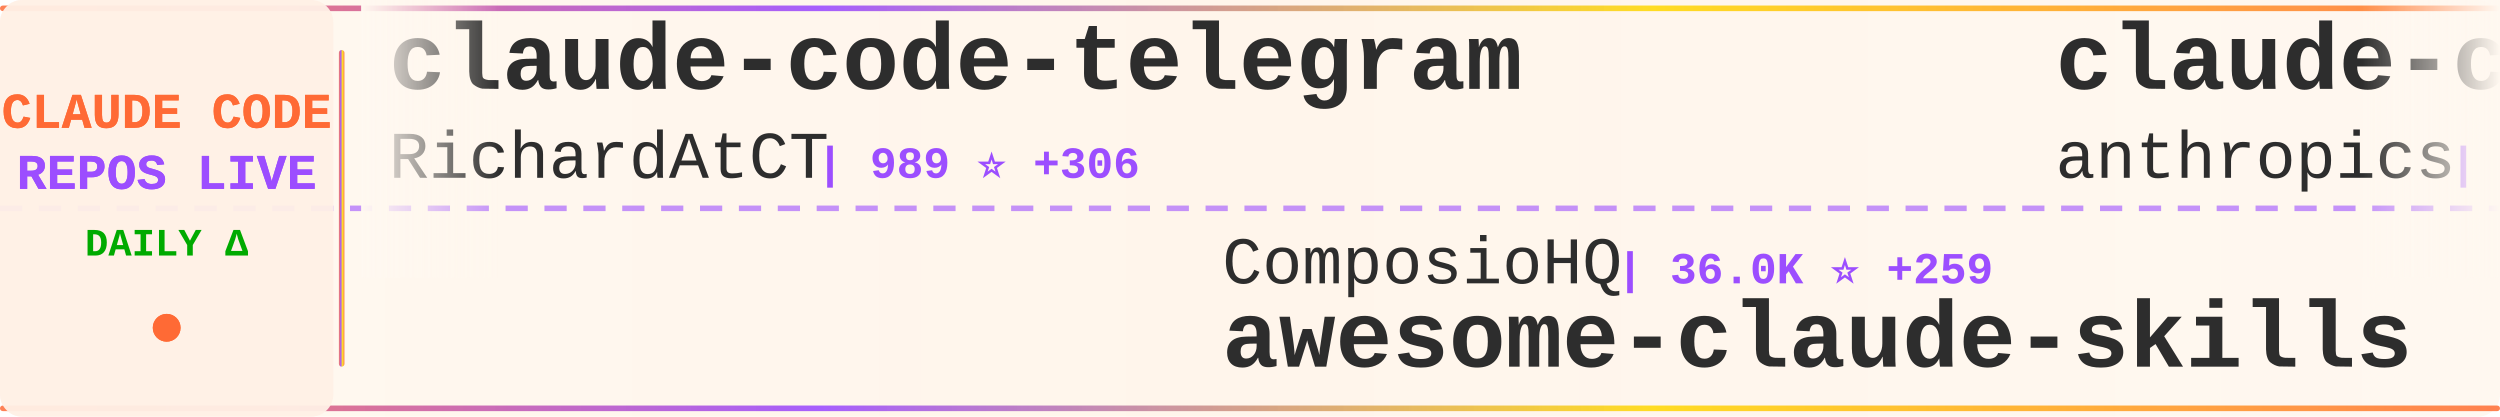
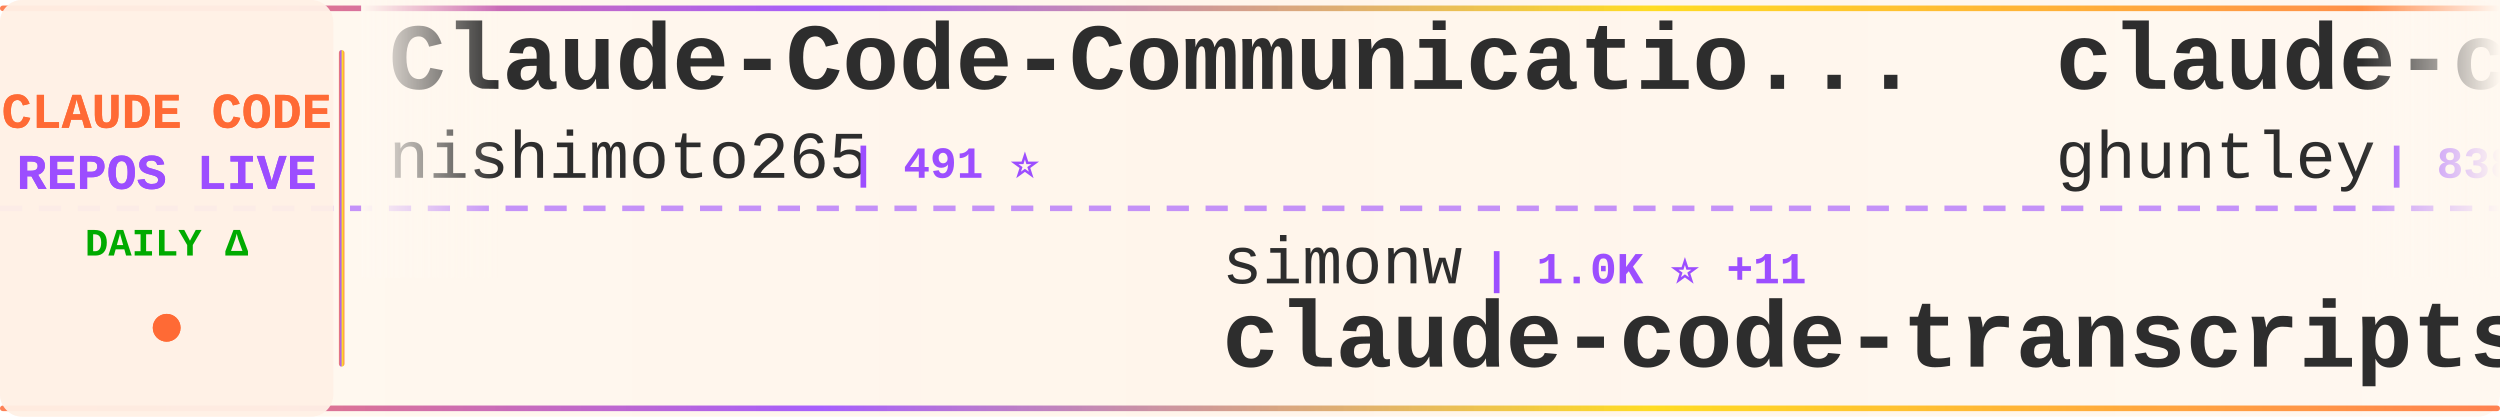
<svg xmlns="http://www.w3.org/2000/svg" width="900" height="150">
  <defs>
    <linearGradient id="tickerBg" x1="0%" y1="0%" x2="100%" y2="0%">
      <stop offset="0%" style="stop-color:#fff8f0;stop-opacity:0.98" />
      <stop offset="50%" style="stop-color:#fff5eb;stop-opacity:1" />
      <stop offset="100%" style="stop-color:#fff8f0;stop-opacity:0.98" />
    </linearGradient>
    <linearGradient id="borderGrad" x1="0%" y1="0%" x2="100%" y2="0%">
      <stop offset="0%" style="stop-color:#FF6B35;stop-opacity:0.85">
        <animate attributeName="stop-opacity" values="0.85;1;0.85" dur="2s" repeatCount="indefinite" />
      </stop>
      <stop offset="33%" style="stop-color:#9C4EFF;stop-opacity:0.9">
        <animate attributeName="stop-opacity" values="0.9;1;0.9" dur="2.2s" repeatCount="indefinite" />
      </stop>
      <stop offset="66%" style="stop-color:#FFD700;stop-opacity:0.85">
        <animate attributeName="stop-opacity" values="0.85;1;0.85" dur="1.8s" repeatCount="indefinite" />
      </stop>
      <stop offset="100%" style="stop-color:#FF6B35;stop-opacity:0.85">
        <animate attributeName="stop-opacity" values="0.85;1;0.85" dur="2s" repeatCount="indefinite" />
      </stop>
    </linearGradient>
    <filter id="textGlow">
      <feGaussianBlur stdDeviation="0.15" result="coloredBlur" />
      <feMerge>
        <feMergeNode in="coloredBlur" />
        <feMergeNode in="SourceGraphic" />
      </feMerge>
    </filter>
    <filter id="metricGlow">
      <feGaussianBlur stdDeviation="0.2" result="coloredBlur" />
      <feMerge>
        <feMergeNode in="coloredBlur" />
        <feMergeNode in="SourceGraphic" />
      </feMerge>
    </filter>
    <linearGradient id="leftFade" x1="0%" y1="0%" x2="100%" y2="0%">
      <stop offset="0%" style="stop-color:#fff8f0;stop-opacity:1" />
      <stop offset="100%" style="stop-color:#fff8f0;stop-opacity:0" />
    </linearGradient>
    <linearGradient id="rightFade" x1="0%" y1="0%" x2="100%" y2="0%">
      <stop offset="0%" style="stop-color:#fff8f0;stop-opacity:0" />
      <stop offset="100%" style="stop-color:#fff8f0;stop-opacity:1" />
    </linearGradient>
  </defs>
  <rect width="900" height="150" fill="url(#tickerBg)" rx="8" />
  <rect x="0" y="2" width="900" height="2" fill="url(#borderGrad)" rx="1" />
  <rect x="0" y="146" width="900" height="2" fill="url(#borderGrad)" rx="1" />
  <line x1="0" y1="75" x2="900" y2="75" stroke="#9C4EFF" stroke-width="2" stroke-dasharray="8 6" opacity="0.6" />
  <rect x="0" y="0" width="120" height="150" fill="#fff0e6" opacity="0.95" rx="8" />
  <text x="60" y="46" font-family="'Courier New', monospace" font-size="18" font-weight="bold" fill="#FF6B35" text-anchor="middle" filter="url(#textGlow)">
    CLAUDE CODE
  </text>
  <text x="60" y="68" font-family="'Courier New', monospace" font-size="18" font-weight="bold" fill="#9C4EFF" text-anchor="middle" filter="url(#textGlow)">
    REPOS LIVE
  </text>
  <text x="60" y="92" font-family="'Courier New', monospace" font-size="14" font-weight="bold" fill="#00aa00" text-anchor="middle">
    DAILY Δ
  </text>
  <circle cx="60" cy="118" r="5" fill="#FF6B35" filter="url(#metricGlow)">
    <animate attributeName="r" values="4;6;4" dur="1.5s" repeatCount="indefinite" />
    <animate attributeName="opacity" values="0.6;1;0.6" dur="1.5s" repeatCount="indefinite" />
  </circle>
  <rect x="122" y="18" width="2" height="114" fill="url(#borderGrad)" rx="1" />
  <clipPath id="tickerClip">
    <rect x="130" y="0" width="770" height="150" />
  </clipPath>
  <g clip-path="url(#tickerClip)">
    <g id="tickerItems">
      <animateTransform attributeName="transform" attributeType="XML" type="translate" from="0 0" to="-3000 0" dur="54s" repeatCount="indefinite" />
      <g transform="translate(0, 0)">
-         <text x="140" y="32" font-family="'Courier New', monospace" font-size="34" font-weight="bold" fill="#2d2d2d">claude-code-telegram</text>
-         <text x="140" y="64" font-family="'Courier New', monospace" font-size="24" font-weight="normal" fill="#2d2d2d" opacity="1.0">RichardAtCT</text>
-         <text x="294" y="64" font-family="'Courier New', monospace" font-size="16" font-weight="bold" fill="#9C4EFF"> | 989 ⭐ +306</text>
+         <text x="140" y="32" font-family="'Courier New', monospace" font-size="34" font-weight="bold" fill="#2d2d2d">Claude-Code-Communicatio...</text>
+         <text x="140" y="64" font-family="'Courier New', monospace" font-size="24" font-weight="normal" fill="#2d2d2d" opacity="1.0">nishimoto265</text>
+         <text x="306" y="64" font-family="'Courier New', monospace" font-size="16" font-weight="bold" fill="#9C4EFF"> | 491 ⭐</text>
      </g>
      <g transform="translate(300, 0)">
-         <text x="140" y="102" font-family="'Courier New', monospace" font-size="24" font-weight="normal" fill="#2d2d2d" opacity="1.0">ComposioHQ</text>
-         <text x="282" y="102" font-family="'Courier New', monospace" font-size="16" font-weight="bold" fill="#9C4EFF"> | 36.0K ⭐ +259</text>
-         <text x="140" y="132" font-family="'Courier New', monospace" font-size="34" font-weight="bold" fill="#2d2d2d">awesome-claude-skills</text>
+         <text x="140" y="102" font-family="'Courier New', monospace" font-size="24" font-weight="normal" fill="#2d2d2d" opacity="1.0">simonw</text>
+         <text x="234" y="102" font-family="'Courier New', monospace" font-size="16" font-weight="bold" fill="#9C4EFF"> | 1.0K ⭐ +11</text>
+         <text x="140" y="132" font-family="'Courier New', monospace" font-size="34" font-weight="bold" fill="#2d2d2d">claude-code-transcripts</text>
      </g>
      <g transform="translate(600, 0)">
-         <text x="140" y="32" font-family="'Courier New', monospace" font-size="34" font-weight="bold" fill="#2d2d2d">claude-code-action</text>
-         <text x="140" y="64" font-family="'Courier New', monospace" font-size="24" font-weight="normal" fill="#2d2d2d" opacity="1.0">anthropics</text>
-         <text x="282" y="64" font-family="'Courier New', monospace" font-size="16" font-weight="bold" fill="#9C4EFF"> | 5.7K ⭐ +22</text>
+         <text x="140" y="32" font-family="'Courier New', monospace" font-size="34" font-weight="bold" fill="#2d2d2d">claude-code-source-code-...</text>
+         <text x="140" y="64" font-family="'Courier New', monospace" font-size="24" font-weight="normal" fill="#2d2d2d" opacity="1.0">ghuntley</text>
+         <text x="258" y="64" font-family="'Courier New', monospace" font-size="16" font-weight="bold" fill="#9C4EFF"> | 838 ⭐ +1</text>
      </g>
      <g transform="translate(900, 0)">
-         <text x="140" y="102" font-family="'Courier New', monospace" font-size="24" font-weight="normal" fill="#2d2d2d" opacity="1.0">anthropics</text>
-         <text x="282" y="102" font-family="'Courier New', monospace" font-size="16" font-weight="bold" fill="#9C4EFF"> | 1.5K ⭐ +6</text>
-         <text x="140" y="132" font-family="'Courier New', monospace" font-size="34" font-weight="bold" fill="#2d2d2d">claude-agent-sdk-demos</text>
+         <text x="140" y="102" font-family="'Courier New', monospace" font-size="24" font-weight="normal" fill="#2d2d2d" opacity="1.0">lst97</text>
+         <text x="222" y="102" font-family="'Courier New', monospace" font-size="16" font-weight="bold" fill="#9C4EFF"> | 1.4K ⭐ +3</text>
+         <text x="140" y="132" font-family="'Courier New', monospace" font-size="34" font-weight="bold" fill="#2d2d2d">claude-code-sub-agents</text>
      </g>
      <g transform="translate(1200, 0)">
-         <text x="140" y="32" font-family="'Courier New', monospace" font-size="34" font-weight="bold" fill="#2d2d2d">Claudable</text>
-         <text x="140" y="64" font-family="'Courier New', monospace" font-size="24" font-weight="normal" fill="#2d2d2d" opacity="1.0">opactorai</text>
-         <text x="270" y="64" font-family="'Courier New', monospace" font-size="16" font-weight="bold" fill="#9C4EFF"> | 3.7K ⭐ +3</text>
+         <text x="140" y="32" font-family="'Courier New', monospace" font-size="34" font-weight="bold" fill="#2d2d2d">everything-claude-code</text>
+         <text x="140" y="64" font-family="'Courier New', monospace" font-size="24" font-weight="normal" fill="#2d2d2d" opacity="1.0">affaan-m</text>
+         <text x="258" y="64" font-family="'Courier New', monospace" font-size="16" font-weight="bold" fill="#9C4EFF"> | 48.5K ⭐ +450</text>
      </g>
      <g transform="translate(1500, 0)">
-         <text x="140" y="102" font-family="'Courier New', monospace" font-size="24" font-weight="normal" fill="#2d2d2d" opacity="1.0">0xfurai</text>
-         <text x="246" y="102" font-family="'Courier New', monospace" font-size="16" font-weight="bold" fill="#9C4EFF"> | 718 ⭐ +6</text>
-         <text x="140" y="132" font-family="'Courier New', monospace" font-size="34" font-weight="bold" fill="#2d2d2d">claude-code-subagents</text>
+         <text x="140" y="102" font-family="'Courier New', monospace" font-size="24" font-weight="normal" fill="#2d2d2d" opacity="1.0">superdesigndev</text>
+         <text x="330" y="102" font-family="'Courier New', monospace" font-size="16" font-weight="bold" fill="#9C4EFF"> | 6.0K ⭐ +4</text>
+         <text x="140" y="132" font-family="'Courier New', monospace" font-size="34" font-weight="bold" fill="#2d2d2d">superdesign</text>
      </g>
      <g transform="translate(1800, 0)">
-         <text x="140" y="32" font-family="'Courier New', monospace" font-size="34" font-weight="bold" fill="#2d2d2d">claude-code-requirements...</text>
-         <text x="140" y="64" font-family="'Courier New', monospace" font-size="24" font-weight="normal" fill="#2d2d2d" opacity="1.0">rizethereum</text>
-         <text x="294" y="64" font-family="'Courier New', monospace" font-size="16" font-weight="bold" fill="#9C4EFF"> | 1.7K ⭐</text>
+         <text x="140" y="32" font-family="'Courier New', monospace" font-size="34" font-weight="bold" fill="#2d2d2d">claude-code</text>
+         <text x="140" y="64" font-family="'Courier New', monospace" font-size="24" font-weight="normal" fill="#2d2d2d" opacity="1.0">anthropics</text>
+         <text x="282" y="64" font-family="'Courier New', monospace" font-size="16" font-weight="bold" fill="#9C4EFF"> | 67.9K ⭐ +233</text>
      </g>
      <g transform="translate(2100, 0)">
-         <text x="140" y="102" font-family="'Courier New', monospace" font-size="24" font-weight="normal" fill="#2d2d2d" opacity="1.0">snarktank</text>
-         <text x="270" y="102" font-family="'Courier New', monospace" font-size="16" font-weight="bold" fill="#9C4EFF"> | 10.7K ⭐ +62</text>
-         <text x="140" y="132" font-family="'Courier New', monospace" font-size="34" font-weight="bold" fill="#2d2d2d">ralph</text>
+         <text x="140" y="102" font-family="'Courier New', monospace" font-size="24" font-weight="normal" fill="#2d2d2d" opacity="1.0">RichardAtCT</text>
+         <text x="294" y="102" font-family="'Courier New', monospace" font-size="16" font-weight="bold" fill="#9C4EFF"> | 1.1K ⭐ +378</text>
+         <text x="140" y="132" font-family="'Courier New', monospace" font-size="34" font-weight="bold" fill="#2d2d2d">claude-code-telegram</text>
      </g>
      <g transform="translate(2400, 0)">
-         <text x="140" y="32" font-family="'Courier New', monospace" font-size="34" font-weight="bold" fill="#2d2d2d">claude-code-base-action</text>
-         <text x="140" y="64" font-family="'Courier New', monospace" font-size="24" font-weight="normal" fill="#2d2d2d" opacity="1.0">anthropics</text>
-         <text x="282" y="64" font-family="'Courier New', monospace" font-size="16" font-weight="bold" fill="#9C4EFF"> | 579 ⭐ +1</text>
+         <text x="140" y="32" font-family="'Courier New', monospace" font-size="34" font-weight="bold" fill="#2d2d2d">claude-code-router</text>
+         <text x="140" y="64" font-family="'Courier New', monospace" font-size="24" font-weight="normal" fill="#2d2d2d" opacity="1.0">musistudio</text>
+         <text x="282" y="64" font-family="'Courier New', monospace" font-size="16" font-weight="bold" fill="#9C4EFF"> | 28.1K ⭐ +47</text>
      </g>
      <g transform="translate(2700, 0)">
-         <text x="140" y="102" font-family="'Courier New', monospace" font-size="24" font-weight="normal" fill="#2d2d2d" opacity="1.0">greggh</text>
-         <text x="234" y="102" font-family="'Courier New', monospace" font-size="16" font-weight="bold" fill="#9C4EFF"> | 1.8K ⭐ +3</text>
-         <text x="140" y="132" font-family="'Courier New', monospace" font-size="34" font-weight="bold" fill="#2d2d2d">claude-code.nvim</text>
+         <text x="140" y="102" font-family="'Courier New', monospace" font-size="24" font-weight="normal" fill="#2d2d2d" opacity="1.0">catlog22</text>
+         <text x="258" y="102" font-family="'Courier New', monospace" font-size="16" font-weight="bold" fill="#9C4EFF"> | 1.3K ⭐ +4</text>
+         <text x="140" y="132" font-family="'Courier New', monospace" font-size="34" font-weight="bold" fill="#2d2d2d">Claude-Code-Workflow</text>
      </g>
      <g transform="translate(3000, 0)">
-         <text x="140" y="32" font-family="'Courier New', monospace" font-size="34" font-weight="bold" fill="#2d2d2d">claude-code-telegram</text>
-         <text x="140" y="64" font-family="'Courier New', monospace" font-size="24" font-weight="normal" fill="#2d2d2d" opacity="1.0">RichardAtCT</text>
-         <text x="294" y="64" font-family="'Courier New', monospace" font-size="16" font-weight="bold" fill="#9C4EFF"> | 989 ⭐ +306</text>
+         <text x="140" y="32" font-family="'Courier New', monospace" font-size="34" font-weight="bold" fill="#2d2d2d">Claude-Code-Communicatio...</text>
+         <text x="140" y="64" font-family="'Courier New', monospace" font-size="24" font-weight="normal" fill="#2d2d2d" opacity="1.0">nishimoto265</text>
+         <text x="306" y="64" font-family="'Courier New', monospace" font-size="16" font-weight="bold" fill="#9C4EFF"> | 491 ⭐</text>
      </g>
      <g transform="translate(3300, 0)">
-         <text x="140" y="102" font-family="'Courier New', monospace" font-size="24" font-weight="normal" fill="#2d2d2d" opacity="1.0">ComposioHQ</text>
-         <text x="282" y="102" font-family="'Courier New', monospace" font-size="16" font-weight="bold" fill="#9C4EFF"> | 36.0K ⭐ +259</text>
-         <text x="140" y="132" font-family="'Courier New', monospace" font-size="34" font-weight="bold" fill="#2d2d2d">awesome-claude-skills</text>
+         <text x="140" y="102" font-family="'Courier New', monospace" font-size="24" font-weight="normal" fill="#2d2d2d" opacity="1.0">simonw</text>
+         <text x="234" y="102" font-family="'Courier New', monospace" font-size="16" font-weight="bold" fill="#9C4EFF"> | 1.0K ⭐ +11</text>
+         <text x="140" y="132" font-family="'Courier New', monospace" font-size="34" font-weight="bold" fill="#2d2d2d">claude-code-transcripts</text>
      </g>
      <g transform="translate(3600, 0)">
-         <text x="140" y="32" font-family="'Courier New', monospace" font-size="34" font-weight="bold" fill="#2d2d2d">claude-code-action</text>
-         <text x="140" y="64" font-family="'Courier New', monospace" font-size="24" font-weight="normal" fill="#2d2d2d" opacity="1.0">anthropics</text>
-         <text x="282" y="64" font-family="'Courier New', monospace" font-size="16" font-weight="bold" fill="#9C4EFF"> | 5.7K ⭐ +22</text>
+         <text x="140" y="32" font-family="'Courier New', monospace" font-size="34" font-weight="bold" fill="#2d2d2d">claude-code-source-code-...</text>
+         <text x="140" y="64" font-family="'Courier New', monospace" font-size="24" font-weight="normal" fill="#2d2d2d" opacity="1.0">ghuntley</text>
+         <text x="258" y="64" font-family="'Courier New', monospace" font-size="16" font-weight="bold" fill="#9C4EFF"> | 838 ⭐ +1</text>
      </g>
      <g transform="translate(3900, 0)">
-         <text x="140" y="102" font-family="'Courier New', monospace" font-size="24" font-weight="normal" fill="#2d2d2d" opacity="1.0">anthropics</text>
-         <text x="282" y="102" font-family="'Courier New', monospace" font-size="16" font-weight="bold" fill="#9C4EFF"> | 1.5K ⭐ +6</text>
-         <text x="140" y="132" font-family="'Courier New', monospace" font-size="34" font-weight="bold" fill="#2d2d2d">claude-agent-sdk-demos</text>
+         <text x="140" y="102" font-family="'Courier New', monospace" font-size="24" font-weight="normal" fill="#2d2d2d" opacity="1.0">lst97</text>
+         <text x="222" y="102" font-family="'Courier New', monospace" font-size="16" font-weight="bold" fill="#9C4EFF"> | 1.4K ⭐ +3</text>
+         <text x="140" y="132" font-family="'Courier New', monospace" font-size="34" font-weight="bold" fill="#2d2d2d">claude-code-sub-agents</text>
      </g>
    </g>
  </g>
  <rect x="130" y="0" width="50" height="100" fill="url(#leftFade)" />
  <rect x="850" y="0" width="50" height="100" fill="url(#rightFade)" />
</svg>
